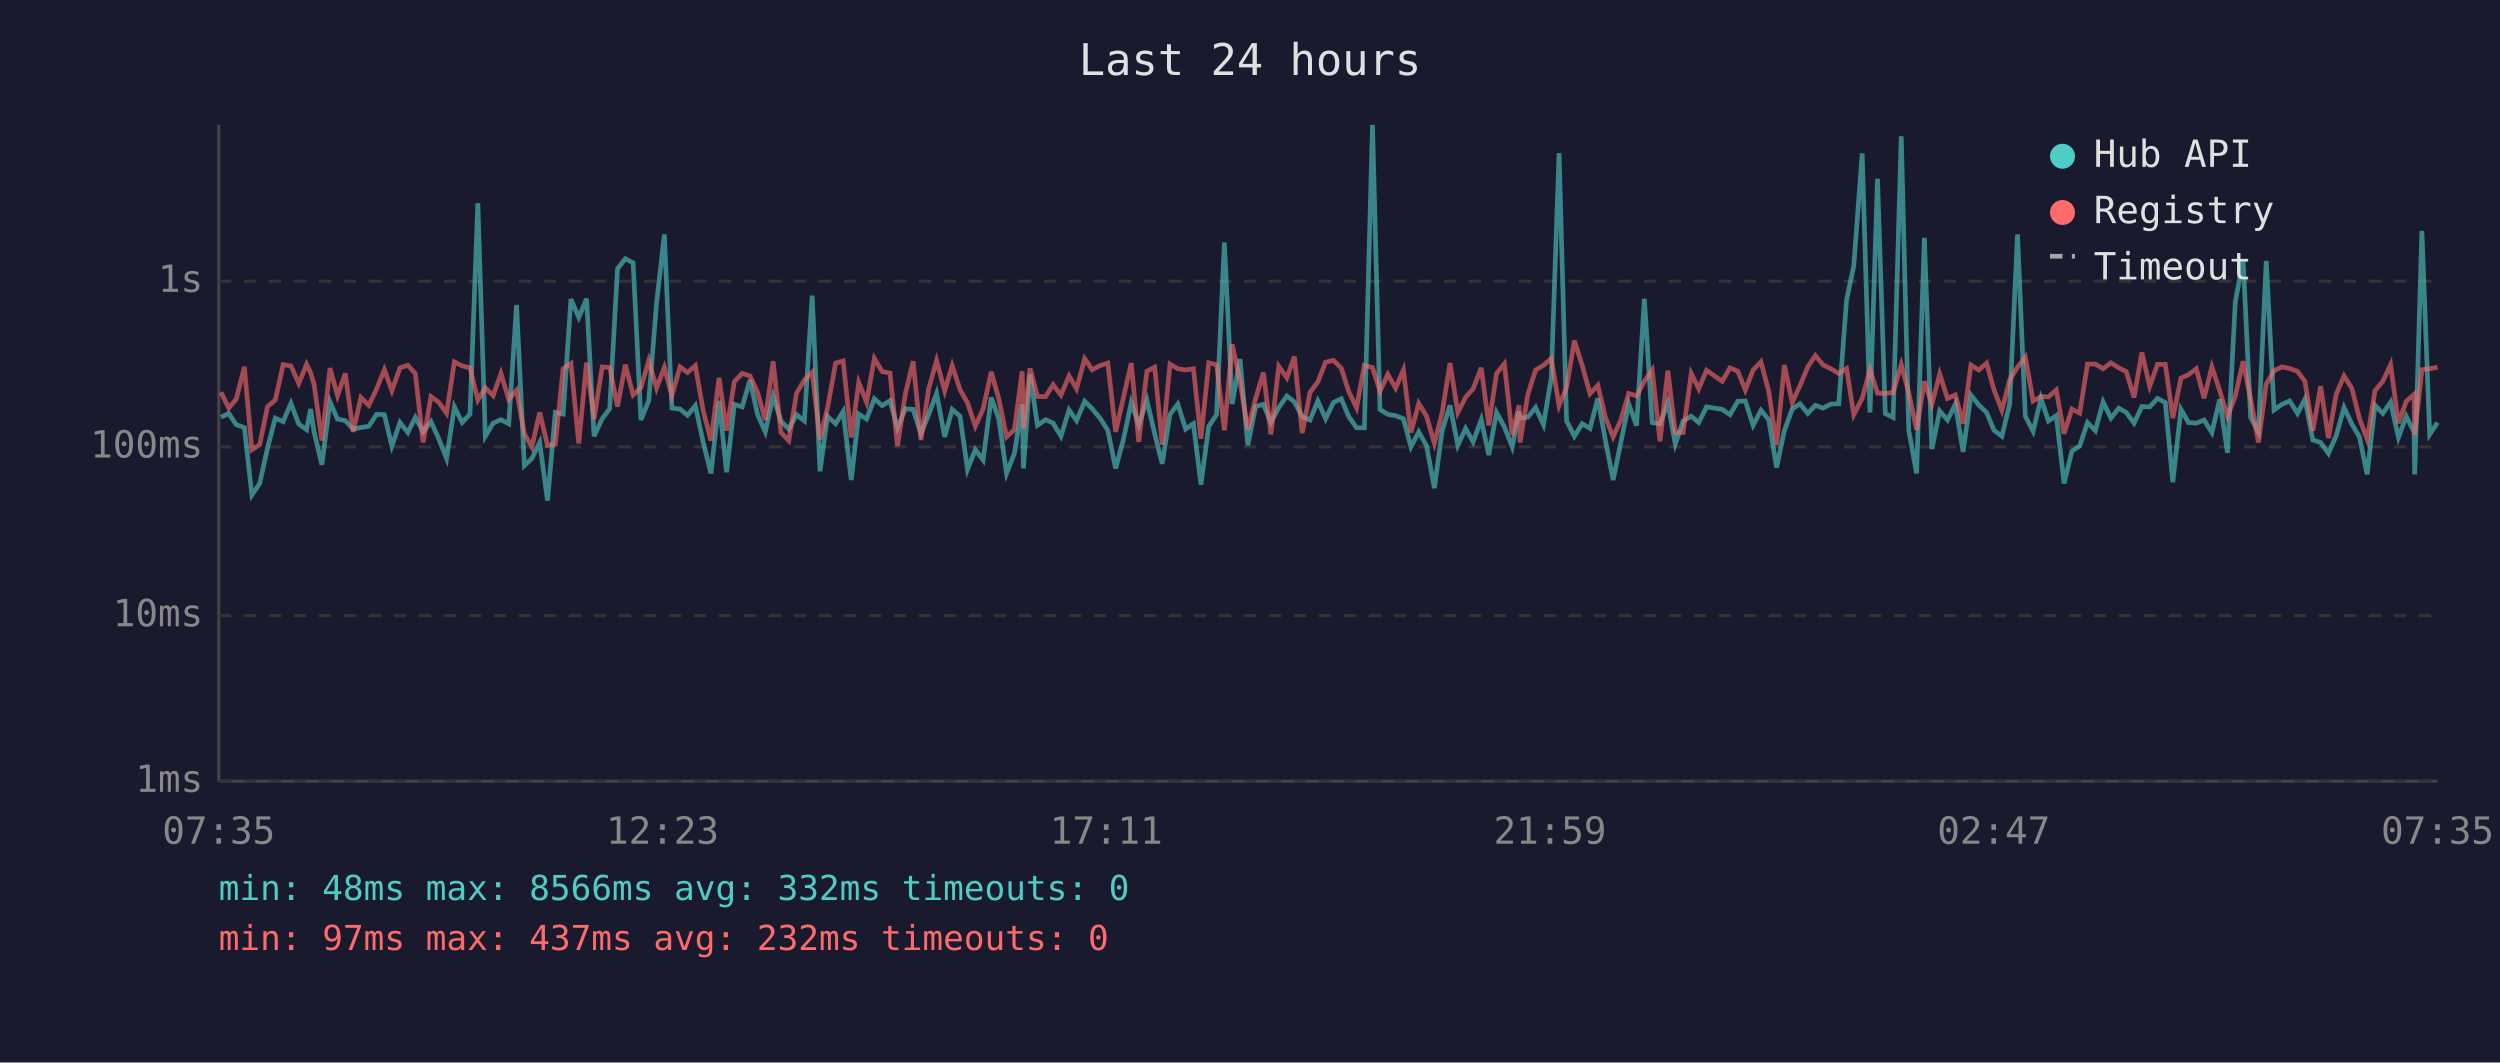
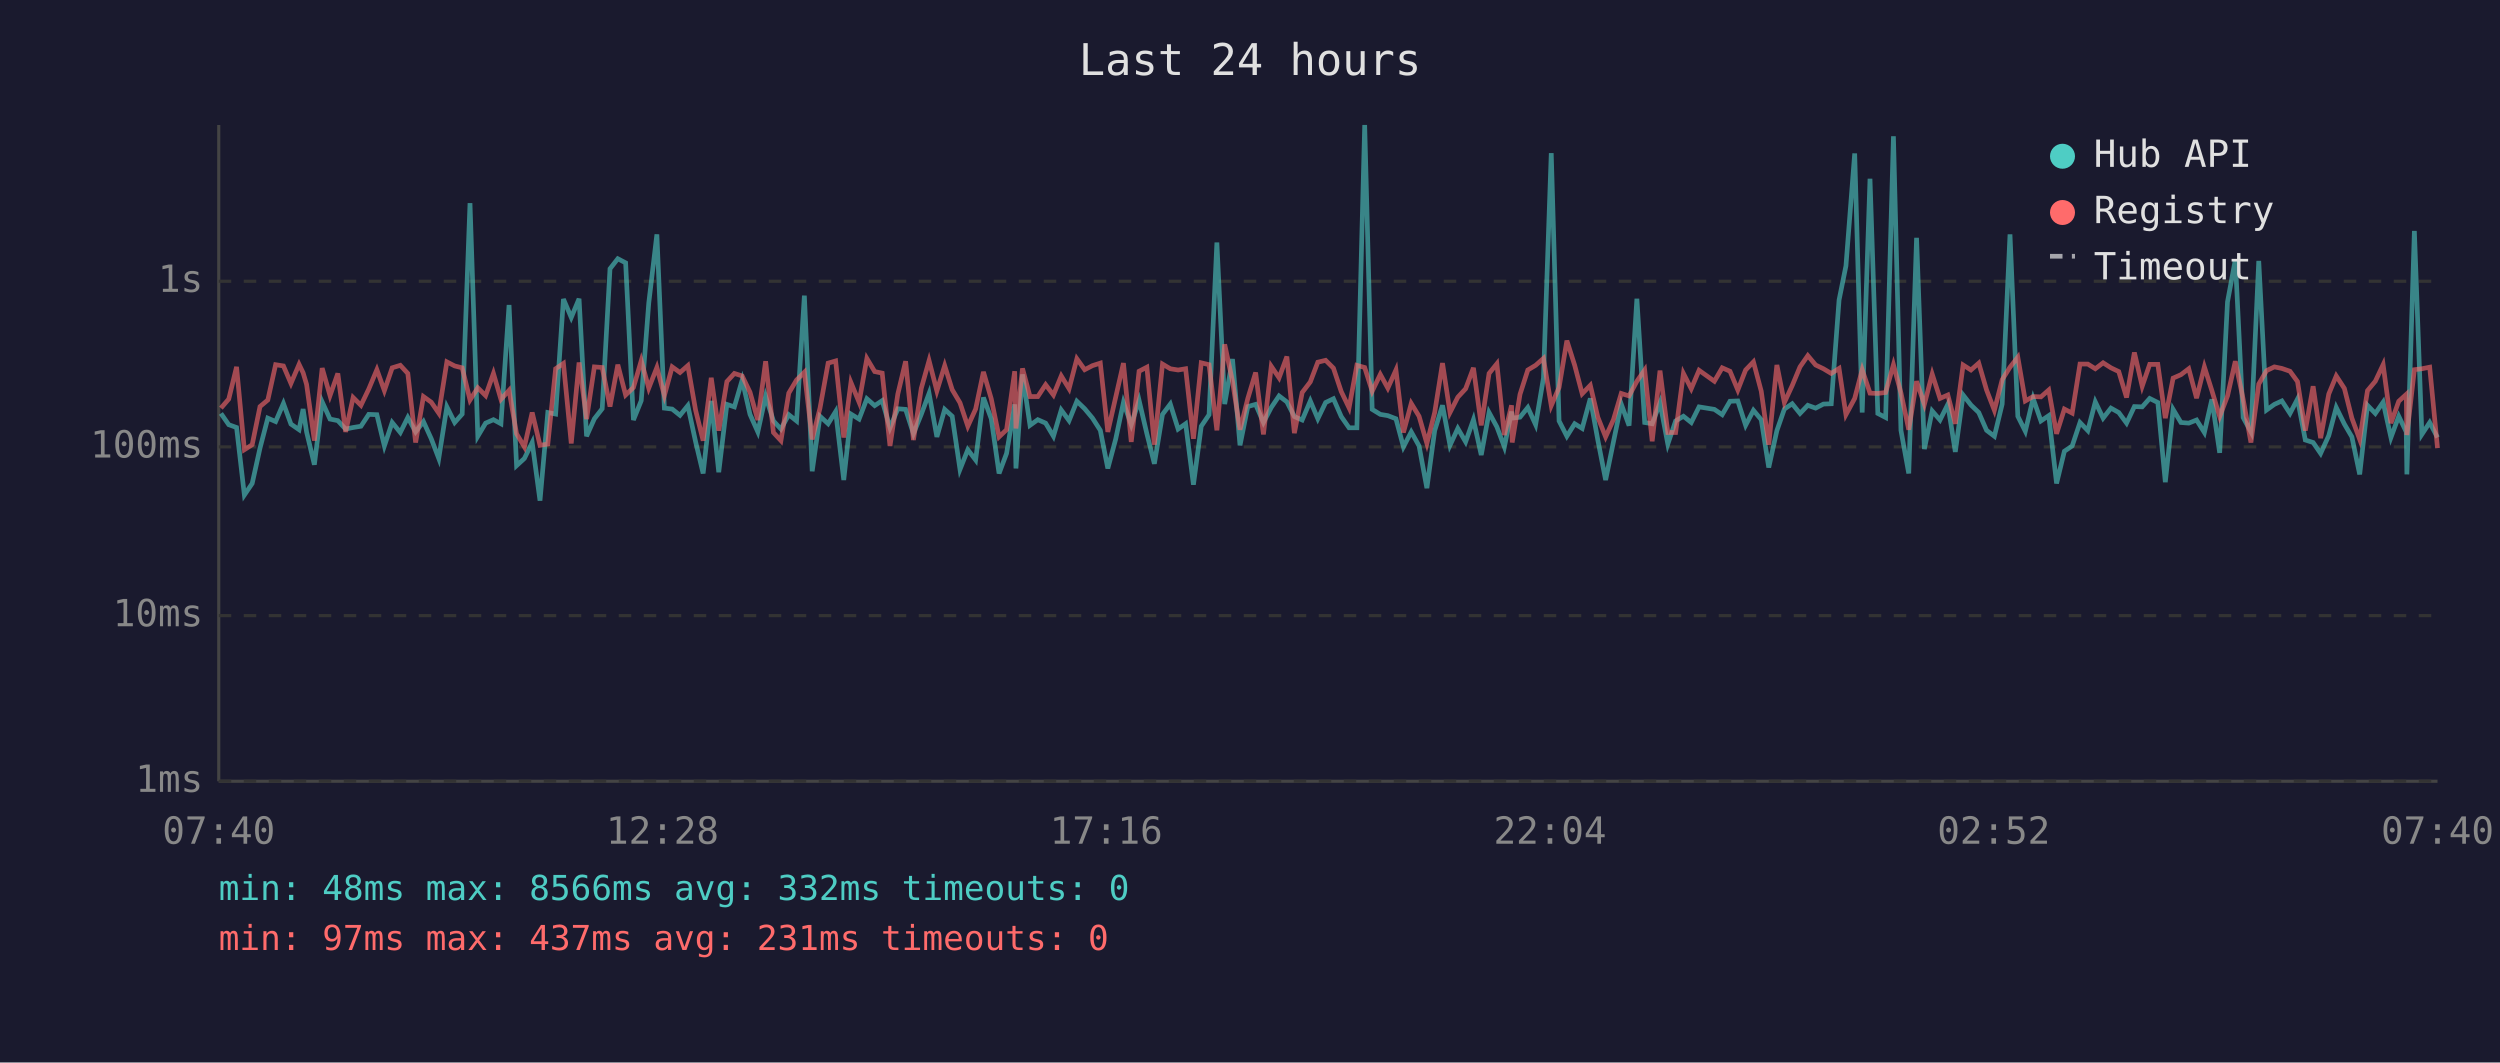
<svg xmlns="http://www.w3.org/2000/svg" viewBox="0 0 800 340" font-family="monospace" font-size="12">
  <rect width="800" height="340" fill="#1a1a2e" />
  <text x="400" y="24" fill="#e0e0e0" font-size="14" text-anchor="middle">Last 24 hours</text>
  <line x1="70" y1="40" x2="70" y2="250" stroke="#444" stroke-width="1" />
  <line x1="70" y1="250" x2="780" y2="250" stroke="#444" stroke-width="1" />
  <line x1="70" y1="250" x2="780" y2="250" stroke="#333" stroke-width="1" stroke-dasharray="4" />
  <text x="65" y="250" fill="#888" text-anchor="end" dominant-baseline="middle">1ms</text>
  <line x1="70" y1="197" x2="780" y2="197" stroke="#333" stroke-width="1" stroke-dasharray="4" />
  <text x="65" y="197" fill="#888" text-anchor="end" dominant-baseline="middle">10ms</text>
  <line x1="70" y1="143" x2="780" y2="143" stroke="#333" stroke-width="1" stroke-dasharray="4" />
  <text x="65" y="143" fill="#888" text-anchor="end" dominant-baseline="middle">100ms</text>
  <line x1="70" y1="90" x2="780" y2="90" stroke="#333" stroke-width="1" stroke-dasharray="4" />
  <text x="65" y="90" fill="#888" text-anchor="end" dominant-baseline="middle">1s</text>
-   <text x="70" y="270" fill="#888" text-anchor="middle">07:35</text>
-   <text x="212" y="270" fill="#888" text-anchor="middle">12:23</text>
-   <text x="354" y="270" fill="#888" text-anchor="middle">17:11</text>
-   <text x="496" y="270" fill="#888" text-anchor="middle">21:59</text>
-   <text x="638" y="270" fill="#888" text-anchor="middle">02:47</text>
-   <text x="780" y="270" fill="#888" text-anchor="middle">07:35</text>
-   <polyline points="70.7,133.5 73.2,132.3 75.6,135.9 78.2,136.8 80.6,158.4 83.1,154.7 85.6,143.4 88.1,133.8 90.6,134.9 93.1,129.1 95.6,135.7 98.1,137.5 99.4,130.9 100.5,138.2 103.0,148.7 105.6,128.6 108.0,134.1 110.5,134.6 113.0,137.3 115.5,136.8 118.0,136.4 120.5,132.6 123.0,132.7 125.4,142.7 128.0,135.2 130.5,138.4 132.9,133.6 135.4,138.2 137.9,134.9 140.4,140.4 142.9,146.7 145.4,130.2 147.9,135.2 150.4,132.5 152.9,65.0 155.3,139.6 157.8,135.4 160.3,134.3 162.8,135.6 165.3,97.6 167.8,149.0 170.2,146.7 172.7,141.6 175.2,160.2 177.7,132.0 180.2,132.5 182.7,95.7 185.2,101.6 187.7,95.6 190.1,139.6 192.7,134.0 195.1,130.8 197.6,86.0 200.1,82.8 202.6,84.1 205.1,134.4 207.6,128.2 210.1,97.0 212.6,75.0 215.0,130.6 217.6,130.9 220.0,132.9 222.5,129.8 225.0,141.4 227.5,151.5 230.1,128.3 232.5,151.1 235.0,129.4 237.5,130.2 240.0,121.6 242.4,132.6 244.9,138.2 247.4,126.8 249.9,134.7 252.4,137.3 254.9,132.7 257.4,134.7 259.9,94.6 262.4,150.8 264.8,133.2 267.4,135.6 269.8,131.7 272.4,153.6 274.8,132.5 277.3,134.1 279.8,127.6 282.3,129.8 284.8,128.2 287.2,136.9 289.7,130.8 292.2,131.0 294.7,138.8 297.2,132.6 299.7,125.9 302.3,139.8 304.7,131.0 307.2,133.2 309.6,150.2 312.1,143.9 314.6,147.2 317.2,127.2 319.6,134.0 322.1,151.5 324.6,145.1 327.1,129.4 327.5,149.9 329.6,119.8 332.0,136.1 334.6,134.3 337.0,135.4 339.5,139.6 342.1,131.2 344.5,134.6 347.1,128.4 349.5,130.8 352.0,133.8 354.5,137.7 357.0,149.9 359.5,140.6 362.0,128.8 364.4,135.9 367.0,128.1 369.5,138.8 371.9,148.4 374.4,132.6 376.9,129.3 379.4,137.3 381.9,135.6 384.3,155.1 386.8,136.4 389.3,132.7 391.8,77.6 394.3,129.3 396.8,114.9 399.3,142.5 401.8,130.1 404.3,129.4 406.7,135.2 409.2,130.4 411.8,126.7 414.2,128.6 416.7,133.3 419.2,134.4 421.7,128.3 424.2,134.0 426.7,128.8 429.2,127.6 431.6,133.3 434.1,136.9 436.6,136.9 439.2,40.0 441.6,131.0 444.1,132.6 446.6,133.0 449.1,134.0 451.5,143.0 454.0,138.2 456.5,142.7 459.0,156.2 461.5,137.8 464.0,129.7 466.5,142.5 469.0,137.1 471.4,141.4 474.0,134.3 476.4,145.6 478.9,132.0 481.4,136.6 483.9,143.0 486.1,131.7 486.4,133.8 488.9,133.5 491.4,130.4 493.9,135.9 496.4,121.0 498.9,49.0 501.3,134.7 503.8,139.6 506.3,135.6 508.8,137.1 511.3,127.5 513.7,140.8 516.2,153.6 518.7,141.4 521.2,129.3 523.7,136.2 526.2,95.6 528.7,135.2 531.2,135.6 533.7,128.9 536.1,142.1 538.6,134.7 541.2,133.2 543.6,135.2 546.1,130.2 551.1,131.0 553.6,132.7 556.1,128.4 558.5,128.3 561.0,136.1 563.5,131.3 566.0,134.3 568.5,149.6 571.0,137.8 573.5,130.9 576.0,129.2 578.5,132.3 580.9,129.7 583.4,130.6 585.9,129.3 588.4,129.2 590.9,96.0 593.2,85.1 595.9,49.1 598.4,132.0 600.8,57.2 603.3,132.3 605.8,133.6 608.4,43.6 610.8,137.7 613.3,151.5 615.8,76.1 618.2,143.7 620.7,131.5 623.2,134.4 625.7,129.4 628.2,144.6 630.7,126.4 633.2,129.6 635.7,132.0 638.1,137.7 640.6,139.6 643.1,129.3 645.6,75.0 648.1,133.2 650.6,138.0 653.1,127.5 655.5,134.7 658.0,133.0 660.5,154.7 663.0,144.4 665.5,142.7 668.0,135.2 670.5,137.8 673.0,128.6 675.5,133.8 678.0,130.6 680.4,132.0 682.9,135.4 685.4,130.1 687.9,130.2 690.4,127.5 692.9,128.8 695.3,154.3 697.9,131.0 700.3,135.2 702.8,135.4 705.3,134.4 707.8,138.4 710.3,127.8 712.8,144.9 715.3,96.6 717.8,83.1 720.2,133.6 722.7,138.2 725.2,83.5 727.7,131.2 730.2,129.4 732.7,128.3 735.2,132.3 737.6,127.7 740.1,140.8 742.6,141.6 745.1,145.1 747.6,139.4 750.1,130.4 752.6,135.7 755.0,139.8 757.5,151.8 760.0,129.7 762.5,132.3 765.0,128.7 767.5,140.0 770.0,133.2 772.5,138.2 772.7,151.8 775.0,73.9 777.5,139.0 780.0,135.2" fill="none" stroke="#4ecdc4" stroke-width="1.5" opacity="0.6" />
-   <polyline points="70.7,125.5 73.2,130.6 75.6,127.7 78.2,117.4 80.6,143.9 83.1,142.3 85.6,130.1 88.1,128.0 90.6,116.7 93.1,117.1 95.6,122.7 98.1,116.6 99.4,119.3 100.5,123.0 103.0,141.0 105.6,117.8 108.0,126.6 110.5,119.5 113.0,138.2 115.5,127.2 118.0,129.7 120.5,124.5 123.0,118.3 125.4,125.0 128.0,117.7 130.5,116.9 132.9,119.5 135.4,141.6 137.9,126.9 140.4,128.7 142.9,132.2 145.4,115.8 147.9,117.1 150.4,117.7 152.9,128.0 155.3,124.1 157.8,126.6 160.3,119.5 162.8,127.8 165.3,124.9 167.8,138.8 170.2,143.0 172.7,132.0 175.2,142.5 177.7,142.1 180.2,118.0 182.7,116.3 185.2,141.9 187.7,116.0 190.1,134.1 192.7,117.4 195.1,117.6 197.6,130.1 200.1,116.7 202.6,126.4 205.1,124.0 207.6,115.4 210.1,124.2 212.6,117.6 215.0,126.6 217.6,117.4 220.0,119.2 222.5,117.0 225.0,131.3 227.5,141.0 230.1,120.9 232.5,137.8 235.0,122.1 237.5,119.5 240.0,120.3 242.4,125.5 244.9,134.4 247.4,115.6 249.9,138.4 252.4,141.0 254.9,125.8 257.4,121.6 259.9,119.1 262.4,140.6 264.8,130.6 267.4,116.2 269.8,115.5 272.4,140.0 274.8,122.4 277.3,128.7 279.8,114.7 282.3,118.9 284.8,119.4 287.2,142.7 289.7,126.1 292.2,115.6 294.7,140.8 297.2,124.3 299.7,115.4 302.3,125.1 304.7,117.0 307.2,124.7 309.6,128.9 312.1,136.4 314.6,130.9 317.2,119.0 319.6,127.6 322.1,139.8 324.6,137.5 327.1,118.8 327.5,137.1 329.6,117.9 332.0,126.9 334.6,126.9 337.0,123.1 339.5,126.4 342.1,120.3 344.5,124.4 347.1,114.8 349.5,118.3 352.0,117.0 354.5,116.2 357.0,138.2 359.5,127.2 362.0,116.2 364.4,141.4 367.0,118.8 369.5,117.5 371.9,142.3 374.4,116.5 376.9,118.0 379.4,118.4 381.9,118.0 384.3,140.4 386.8,116.1 389.3,116.7 391.8,137.7 394.3,110.2 396.8,122.0 399.3,137.5 401.8,127.5 404.3,119.2 406.7,139.0 409.2,117.2 411.8,120.9 414.2,114.1 416.7,138.6 419.2,125.6 421.7,122.2 424.2,115.9 426.7,115.3 429.2,117.8 431.6,125.3 434.1,130.5 436.6,116.9 439.2,117.6 441.6,125.2 444.1,119.8 446.6,124.2 449.1,118.4 451.5,138.4 454.0,129.1 456.5,133.2 459.0,141.9 461.5,132.0 464.0,116.2 466.5,132.0 469.0,127.1 471.4,124.4 474.0,117.7 476.4,136.1 478.9,119.5 481.4,116.4 483.9,139.2 486.1,129.7 486.4,141.6 488.9,126.2 491.4,118.4 493.9,116.9 496.4,114.7 498.9,129.8 501.3,124.0 503.8,109.0 506.3,116.9 508.8,126.0 511.3,123.3 513.7,133.5 516.2,139.8 518.7,134.3 521.2,125.9 523.7,126.7 526.2,122.0 528.7,118.4 531.2,141.2 533.7,118.6 536.1,138.4 538.6,138.4 541.2,119.5 543.6,124.4 546.1,118.5 551.1,122.0 553.6,117.7 556.1,118.8 558.5,124.8 561.0,118.4 563.5,115.8 566.0,125.2 568.5,142.3 571.0,116.8 573.5,128.8 576.0,123.4 578.5,117.4 580.9,113.8 583.4,116.8 585.9,118.0 588.4,119.5 590.9,117.9 593.2,132.7 595.9,127.5 598.4,118.3 600.8,125.8 603.3,125.9 605.8,125.6 608.4,116.7 610.8,125.7 613.3,137.5 615.8,122.0 618.2,129.4 620.7,119.7 623.2,127.5 625.7,126.4 628.2,135.6 630.7,116.8 633.2,118.4 635.7,116.2 638.1,124.8 640.6,131.3 643.1,121.5 645.6,117.5 648.1,114.3 650.6,128.3 653.1,126.9 655.5,127.0 658.0,124.8 660.5,138.8 663.0,130.9 665.5,132.2 668.0,116.5 670.5,116.5 673.0,118.0 675.5,116.1 678.0,117.7 680.4,118.9 682.9,127.2 685.4,112.8 687.9,123.6 690.4,116.6 692.9,116.6 695.3,133.8 697.9,121.0 700.3,119.9 702.8,118.0 705.3,127.4 707.8,117.4 710.3,125.0 712.8,133.3 715.3,126.7 717.8,115.6 720.2,127.7 722.7,141.6 725.2,122.9 727.7,118.6 730.2,117.4 732.7,117.9 735.2,118.8 737.6,122.1 740.1,137.8 742.6,123.6 745.1,140.2 747.6,126.1 750.1,120.3 752.6,124.3 755.0,133.8 757.5,140.6 760.0,125.0 762.5,122.0 765.0,116.7 767.5,135.4 770.0,128.4 772.5,126.2 772.7,139.2 775.0,118.3 777.5,118.0 780.0,117.5" fill="none" stroke="#ff6b6b" stroke-width="1.5" opacity="0.6" />
+   <text x="70" y="270" fill="#888" text-anchor="middle">07:40</text>
+   <text x="212" y="270" fill="#888" text-anchor="middle">12:28</text>
+   <text x="354" y="270" fill="#888" text-anchor="middle">17:16</text>
+   <text x="496" y="270" fill="#888" text-anchor="middle">22:04</text>
+   <text x="638" y="270" fill="#888" text-anchor="middle">02:52</text>
+   <text x="780" y="270" fill="#888" text-anchor="middle">07:40</text>
+   <polyline points="70.7,132.3 73.2,135.9 75.7,136.8 78.2,158.4 80.7,154.7 83.2,143.4 85.7,133.8 88.2,134.9 90.7,129.1 93.1,135.7 95.7,137.5 97.0,130.9 98.1,138.2 100.6,148.7 103.1,128.6 105.6,134.1 108.1,134.6 110.6,137.3 113.0,136.8 115.5,136.4 118.0,132.6 120.6,132.7 123.0,142.7 125.5,135.2 128.1,138.4 130.5,133.6 133.0,138.2 135.5,134.9 138.0,140.4 140.4,146.7 143.0,130.2 145.5,135.2 147.9,132.5 150.4,65.0 152.9,139.6 155.4,135.4 157.9,134.3 160.3,135.6 162.9,97.6 165.3,149.0 167.8,146.7 170.3,141.6 172.8,160.2 175.3,132.0 177.8,132.5 180.3,95.7 182.8,101.6 185.3,95.6 187.7,139.6 190.2,134.0 192.7,130.8 195.2,86.0 197.7,82.8 200.2,84.1 202.7,134.4 205.2,128.2 207.6,97.0 210.2,75.0 212.6,130.6 215.1,130.9 217.6,132.9 220.1,129.8 222.6,141.4 225.0,151.5 227.6,128.3 230.0,151.1 232.6,129.4 235.0,130.2 237.5,121.6 240.0,132.6 242.5,138.2 245.0,126.8 247.5,134.7 249.9,137.3 252.4,132.7 254.9,134.7 257.4,94.6 259.9,150.8 262.4,133.2 265.0,135.6 267.4,131.7 270.0,153.6 272.3,132.5 274.9,134.1 277.4,127.6 279.9,129.8 282.3,128.2 284.8,136.9 287.3,130.8 289.8,131.0 292.3,138.8 294.8,132.6 297.3,125.9 299.8,139.8 302.3,131.0 304.7,133.2 307.2,150.2 309.7,143.9 312.2,147.2 314.7,127.2 317.2,134.0 319.7,151.5 322.1,145.1 324.7,129.4 325.1,149.9 327.2,119.8 329.6,136.1 332.1,134.3 334.6,135.4 337.1,139.6 339.6,131.2 342.1,134.6 344.6,128.4 347.1,130.8 349.6,133.8 352.1,137.7 354.5,149.9 357.0,140.6 359.5,128.8 362.0,135.9 364.5,128.1 367.0,138.8 369.4,148.4 372.0,132.6 374.5,129.3 377.0,137.3 379.4,135.6 381.9,155.1 384.4,136.4 386.9,132.7 389.4,77.6 391.9,129.3 394.4,114.9 396.8,142.5 399.3,130.1 401.8,129.4 404.3,135.2 406.8,130.4 409.3,126.7 411.8,128.6 414.2,133.3 416.7,134.4 419.3,128.3 421.7,134.0 424.2,128.8 426.7,127.6 429.2,133.3 431.7,136.9 434.2,136.9 436.7,40.0 439.1,131.0 441.7,132.6 444.1,133.0 446.7,134.0 449.1,143.0 451.6,138.2 454.1,142.7 456.6,156.2 459.1,137.8 461.6,129.7 464.0,142.5 466.5,137.1 469.0,141.4 471.5,134.3 474.0,145.6 476.5,132.0 479.0,136.6 481.4,143.0 483.7,131.7 483.9,133.8 486.4,133.5 488.9,130.4 491.4,135.9 493.9,121.0 496.4,49.0 498.9,134.7 501.4,139.6 503.9,135.6 506.3,137.1 508.9,127.5 511.3,140.8 513.8,153.6 516.3,141.4 518.8,129.3 521.3,136.2 523.8,95.6 526.3,135.2 528.7,135.6 531.2,128.9 533.7,142.1 536.2,134.7 538.7,133.2 541.2,135.2 543.7,130.2 548.6,131.0 551.1,132.7 553.6,128.4 556.1,128.3 558.6,136.1 561.1,131.3 563.6,134.3 566.0,149.6 568.6,137.8 571.0,130.9 573.5,129.2 576.0,132.3 578.5,129.7 581.0,130.6 583.5,129.3 586.0,129.2 588.5,96.0 590.7,85.1 593.5,49.1 595.9,132.0 598.4,57.2 600.9,132.3 603.4,133.6 605.9,43.6 608.3,137.7 610.8,151.5 613.3,76.1 615.8,143.7 618.3,131.5 620.8,134.4 623.3,129.4 625.7,144.6 628.2,126.4 630.7,129.6 633.2,132.0 635.7,137.7 638.2,139.6 640.7,129.3 643.2,75.0 645.7,133.2 648.1,138.0 650.6,127.5 653.1,134.7 655.6,133.0 658.1,154.7 660.6,144.4 663.1,142.7 665.6,135.2 668.1,137.8 670.5,128.6 673.0,133.8 675.5,130.6 678.0,132.0 680.5,135.4 683.0,130.1 685.5,130.2 687.9,127.5 690.5,128.8 692.9,154.3 695.4,131.0 697.9,135.2 700.4,135.4 702.9,134.4 705.4,138.4 707.8,127.8 710.3,144.9 712.8,96.6 715.3,83.1 717.8,133.6 720.3,138.2 722.8,83.5 725.3,131.2 727.8,129.4 730.2,128.3 732.8,132.3 735.2,127.7 737.7,140.8 740.2,141.6 742.6,145.1 745.2,139.4 747.6,130.4 750.2,135.7 752.6,139.8 755.1,151.8 757.6,129.7 760.1,132.3 762.6,128.7 765.1,140.0 767.6,133.2 770.0,138.2 770.2,151.8 772.6,73.9 775.0,139.0 777.5,135.2 780.0,140.0" fill="none" stroke="#4ecdc4" stroke-width="1.5" opacity="0.6" />
+   <polyline points="70.7,130.6 73.2,127.7 75.7,117.4 78.2,143.9 80.7,142.3 83.2,130.1 85.7,128.0 88.2,116.7 90.7,117.1 93.1,122.7 95.7,116.6 97.0,119.3 98.1,123.0 100.6,141.0 103.1,117.8 105.6,126.6 108.1,119.5 110.6,138.2 113.0,127.2 115.5,129.7 118.0,124.5 120.6,118.3 123.0,125.0 125.5,117.7 128.1,116.9 130.5,119.5 133.0,141.6 135.5,126.9 138.0,128.7 140.4,132.2 143.0,115.8 145.5,117.1 147.9,117.7 150.4,128.0 152.9,124.1 155.4,126.6 157.9,119.5 160.3,127.8 162.9,124.9 165.3,138.8 167.8,143.0 170.3,132.0 172.8,142.5 175.3,142.1 177.8,118.0 180.3,116.3 182.8,141.9 185.3,116.0 187.7,134.1 190.2,117.4 192.7,117.6 195.2,130.1 197.7,116.7 200.2,126.4 202.7,124.0 205.2,115.4 207.6,124.2 210.2,117.6 212.6,126.6 215.1,117.4 217.6,119.2 220.1,117.0 222.6,131.3 225.0,141.0 227.6,120.9 230.0,137.8 232.6,122.1 235.0,119.5 237.5,120.3 240.0,125.5 242.5,134.4 245.0,115.6 247.5,138.4 249.9,141.0 252.4,125.8 254.9,121.6 257.4,119.1 259.9,140.6 262.4,130.6 265.0,116.2 267.4,115.5 270.0,140.0 272.3,122.4 274.9,128.7 277.4,114.7 279.9,118.9 282.3,119.4 284.8,142.7 287.3,126.1 289.8,115.6 292.3,140.8 294.8,124.3 297.3,115.4 299.8,125.1 302.3,117.0 304.7,124.7 307.2,128.9 309.7,136.4 312.2,130.9 314.7,119.0 317.2,127.6 319.7,139.8 322.1,137.5 324.7,118.8 325.1,137.1 327.2,117.9 329.6,126.9 332.1,126.9 334.6,123.1 337.1,126.4 339.6,120.3 342.1,124.4 344.6,114.8 347.1,118.3 349.6,117.0 352.1,116.2 354.5,138.2 357.0,127.2 359.5,116.2 362.0,141.4 364.5,118.8 367.0,117.5 369.4,142.3 372.0,116.5 374.5,118.0 377.0,118.4 379.4,118.0 381.9,140.4 384.4,116.1 386.9,116.7 389.4,137.7 391.9,110.2 394.4,122.0 396.8,137.5 399.3,127.5 401.8,119.2 404.3,139.0 406.8,117.2 409.3,120.9 411.8,114.1 414.2,138.6 416.7,125.6 419.3,122.2 421.7,115.9 424.2,115.3 426.7,117.8 429.2,125.3 431.7,130.5 434.2,116.9 436.7,117.6 439.1,125.2 441.7,119.8 444.1,124.2 446.7,118.4 449.1,138.4 451.6,129.1 454.1,133.2 456.6,141.9 459.1,132.0 461.6,116.2 464.0,132.0 466.5,127.1 469.0,124.4 471.5,117.7 474.0,136.1 476.5,119.5 479.0,116.4 481.4,139.2 483.7,129.7 483.9,141.6 486.4,126.2 488.9,118.4 491.4,116.9 493.9,114.7 496.4,129.8 498.9,124.0 501.4,109.0 503.9,116.9 506.3,126.0 508.9,123.3 511.3,133.5 513.8,139.8 516.3,134.3 518.8,125.9 521.3,126.7 523.8,122.0 526.3,118.4 528.7,141.2 531.2,118.6 533.7,138.4 536.2,138.4 538.7,119.5 541.2,124.4 543.7,118.5 548.6,122.0 551.1,117.7 553.6,118.8 556.1,124.8 558.6,118.4 561.1,115.8 563.6,125.2 566.0,142.3 568.6,116.8 571.0,128.8 573.5,123.4 576.0,117.4 578.5,113.8 581.0,116.8 583.5,118.0 586.0,119.5 588.5,117.9 590.7,132.7 593.5,127.5 595.9,118.3 598.4,125.8 600.9,125.9 603.4,125.6 605.9,116.7 608.3,125.7 610.8,137.5 613.3,122.0 615.8,129.4 618.3,119.7 620.8,127.5 623.3,126.4 625.7,135.6 628.2,116.8 630.7,118.4 633.2,116.2 635.7,124.8 638.2,131.3 640.7,121.5 643.2,117.5 645.7,114.3 648.1,128.3 650.6,126.9 653.1,127.0 655.6,124.8 658.1,138.8 660.6,130.9 663.1,132.2 665.6,116.5 668.1,116.5 670.5,118.0 673.0,116.1 675.5,117.7 678.0,118.9 680.5,127.2 683.0,112.8 685.5,123.6 687.9,116.6 690.5,116.6 692.9,133.8 695.4,121.0 697.9,119.9 700.4,118.0 702.9,127.4 705.4,117.4 707.8,125.0 710.3,133.3 712.8,126.7 715.3,115.6 717.8,127.7 720.3,141.6 722.8,122.9 725.3,118.6 727.8,117.4 730.2,117.9 732.8,118.8 735.2,122.1 737.7,137.8 740.2,123.6 742.6,140.2 745.2,126.1 747.6,120.3 750.2,124.3 752.6,133.8 755.1,140.6 757.6,125.0 760.1,122.0 762.6,116.7 765.1,135.4 767.6,128.4 770.0,126.2 770.2,139.2 772.6,118.3 775.0,118.0 777.5,117.5 780.0,143.4" fill="none" stroke="#ff6b6b" stroke-width="1.5" opacity="0.6" />
  <circle cx="660" cy="50" r="4" fill="#4ecdc4" />
  <text x="670" y="50" fill="#e0e0e0" dominant-baseline="middle">Hub API</text>
  <circle cx="660" cy="68" r="4" fill="#ff6b6b" />
  <text x="670" y="68" fill="#e0e0e0" dominant-baseline="middle">Registry</text>
  <line x1="656" y1="82" x2="664" y2="82" stroke="#e0e0e0" stroke-width="1.5" stroke-dasharray="4,3" opacity="0.7" />
  <text x="670" y="86" fill="#e0e0e0" dominant-baseline="middle">Timeout</text>
  <text x="70" y="288" fill="#4ecdc4" font-size="11">min: 48ms  max: 8566ms  avg: 332ms  timeouts: 0</text>
-   <text x="70" y="304" fill="#ff6b6b" font-size="11">min: 97ms  max: 437ms  avg: 232ms  timeouts: 0</text>
+   <text x="70" y="304" fill="#ff6b6b" font-size="11">min: 97ms  max: 437ms  avg: 231ms  timeouts: 0</text>
</svg>
